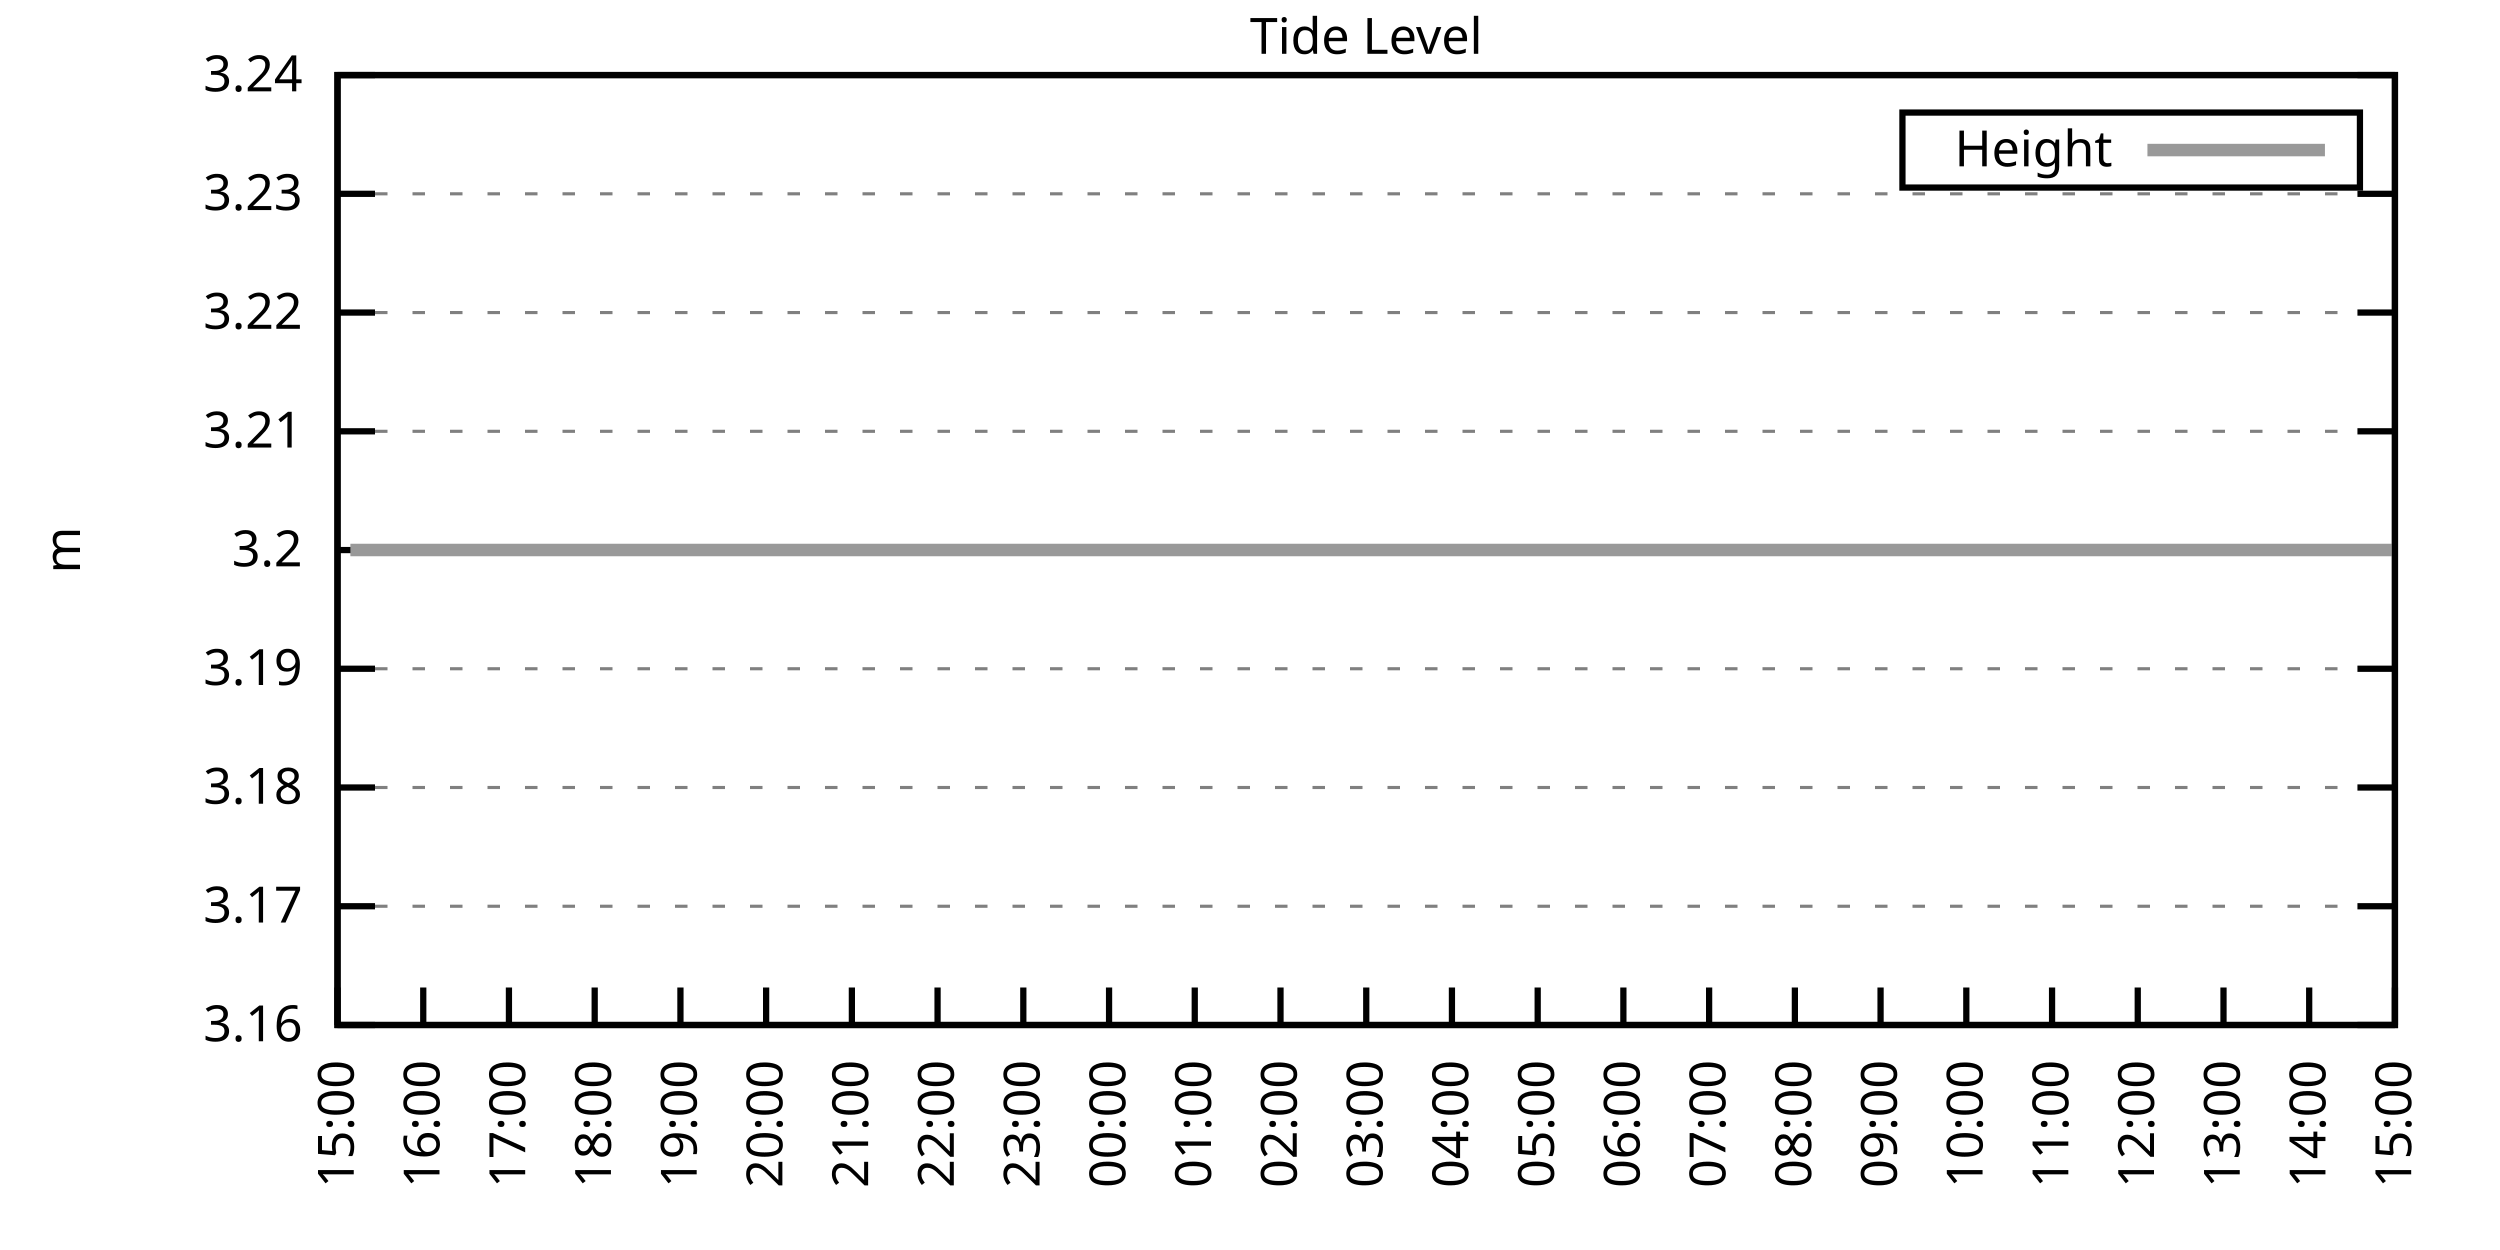
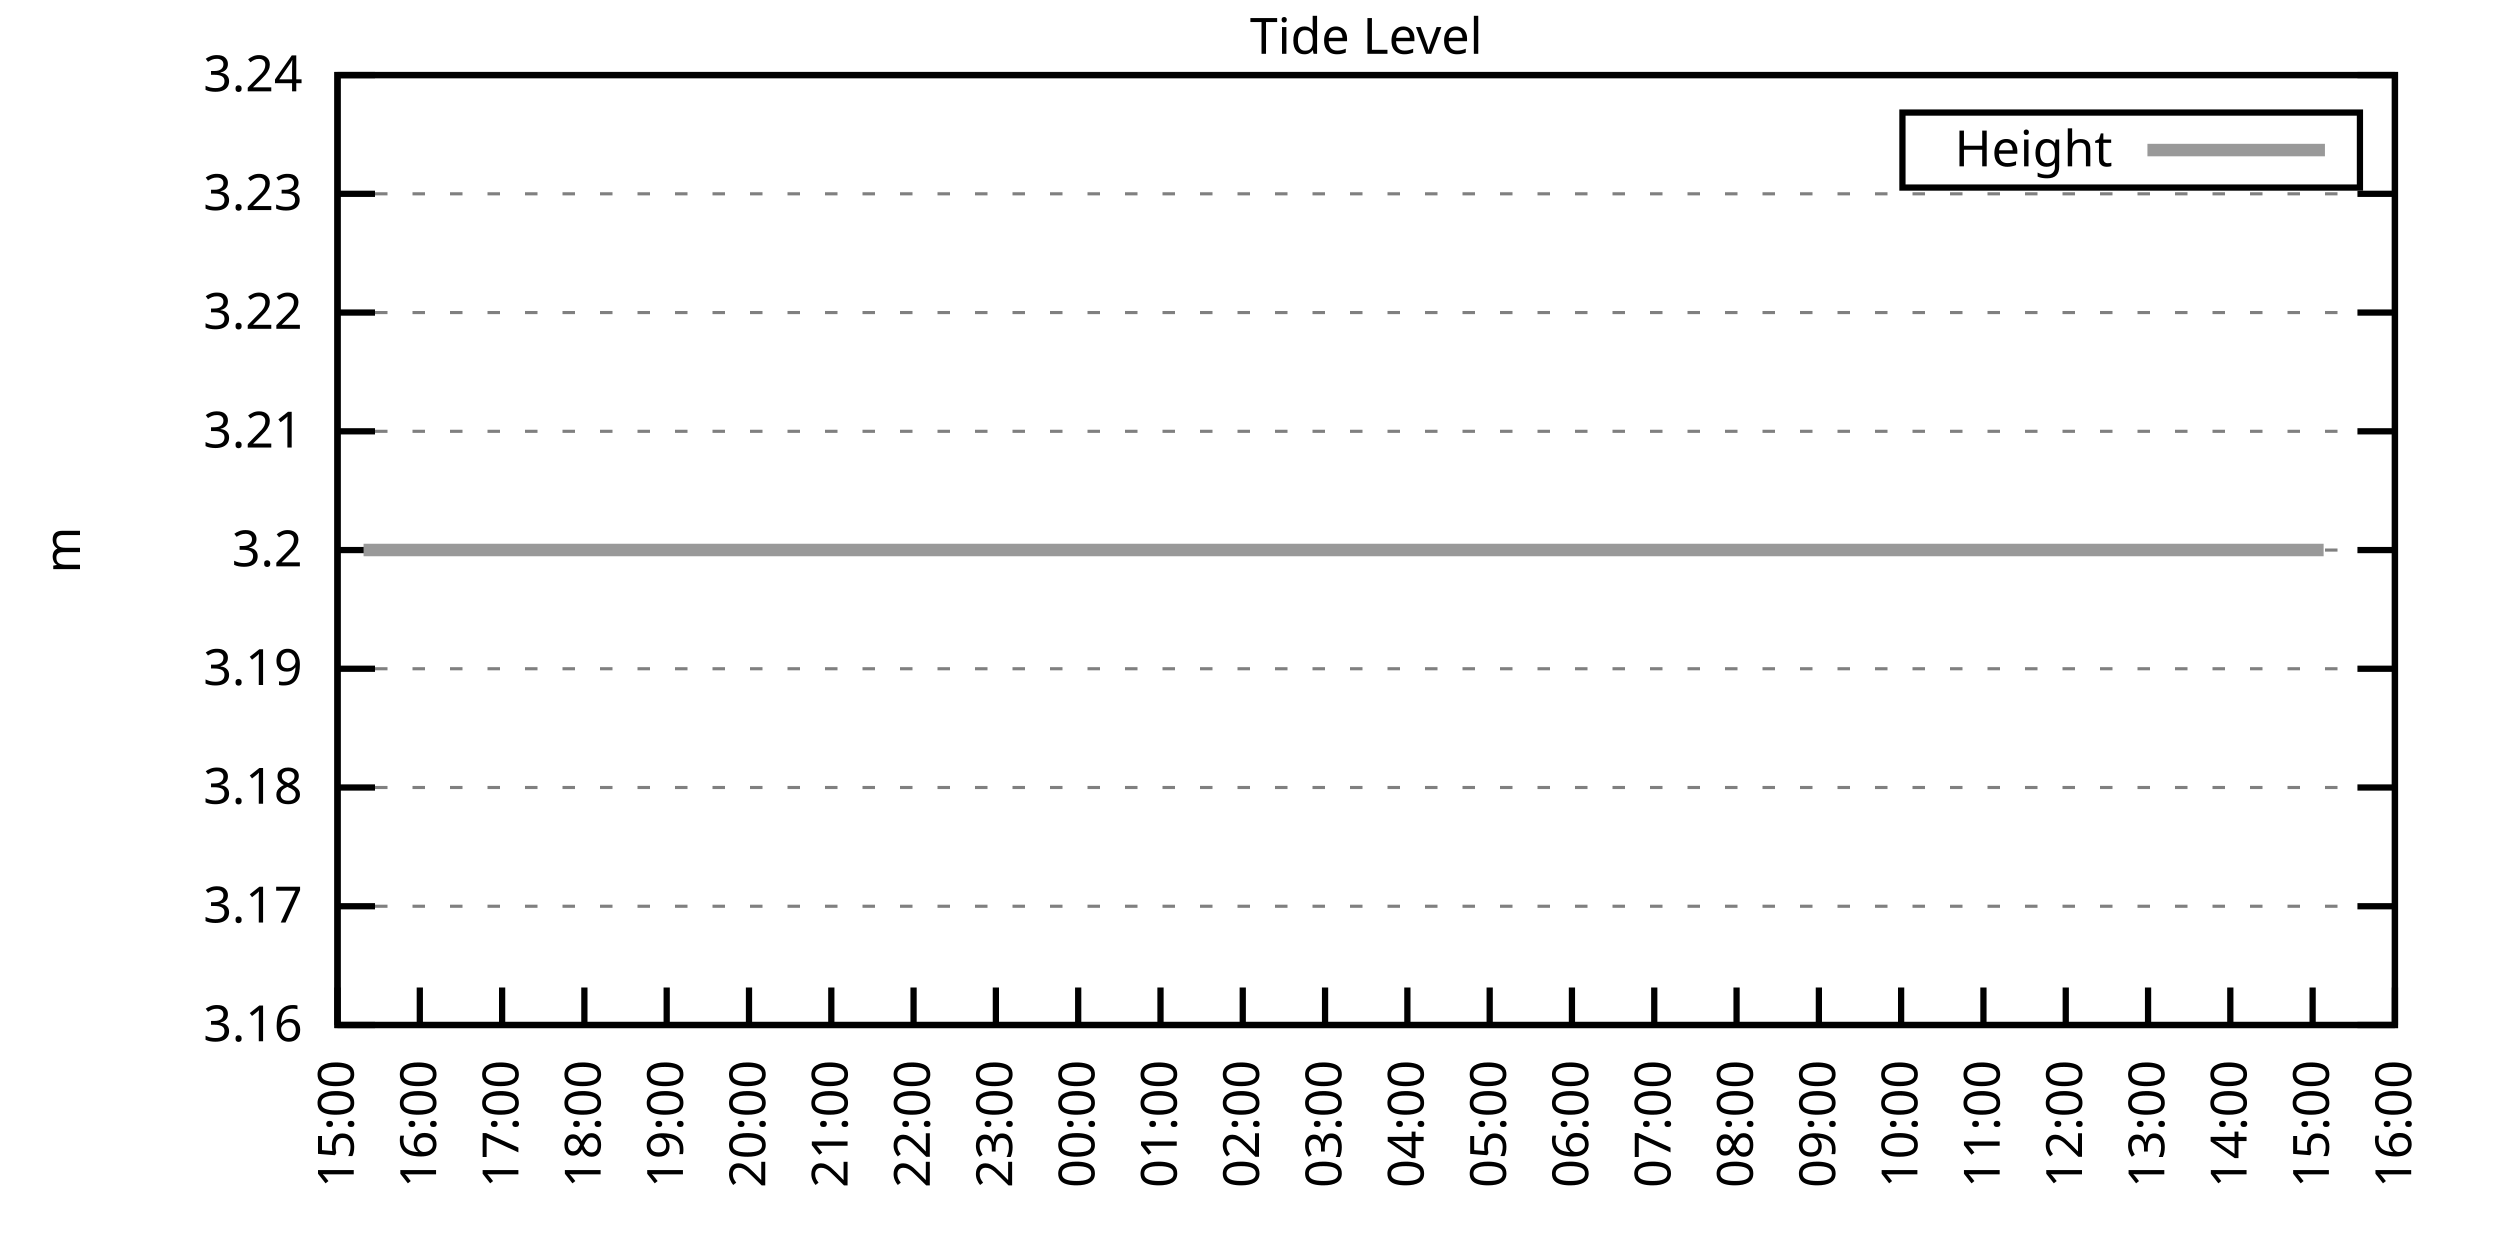
<svg xmlns="http://www.w3.org/2000/svg" xmlns:xlink="http://www.w3.org/1999/xlink" width="400" height="200" viewBox="0 0 400 200">
  <g id="gnuplot_canvas">
    <rect x="0" y="0" width="400" height="200" fill="none" />
    <defs>
      <circle id="gpDot" r="0.5" stroke-width="0.5" stroke="currentColor" />
      <path id="gpPt0" stroke-width="0.333" stroke="currentColor" d="M-1,0 h2 M0,-1 v2" />
      <path id="gpPt1" stroke-width="0.333" stroke="currentColor" d="M-1,-1 L1,1 M1,-1 L-1,1" />
      <path id="gpPt2" stroke-width="0.333" stroke="currentColor" d="M-1,0 L1,0 M0,-1 L0,1 M-1,-1 L1,1 M-1,1 L1,-1" />
      <rect id="gpPt3" stroke-width="0.333" stroke="currentColor" x="-1" y="-1" width="2" height="2" />
      <rect id="gpPt4" stroke-width="0.333" stroke="currentColor" fill="currentColor" x="-1" y="-1" width="2" height="2" />
      <circle id="gpPt5" stroke-width="0.333" stroke="currentColor" cx="0" cy="0" r="1" />
      <use xlink:href="#gpPt5" id="gpPt6" fill="currentColor" stroke="none" />
      <path id="gpPt7" stroke-width="0.333" stroke="currentColor" d="M0,-1.33 L-1.33,0.67 L1.33,0.67 z" />
      <use xlink:href="#gpPt7" id="gpPt8" fill="currentColor" stroke="none" />
      <use xlink:href="#gpPt7" id="gpPt9" stroke="currentColor" transform="rotate(180)" />
      <use xlink:href="#gpPt9" id="gpPt10" fill="currentColor" stroke="none" />
      <use xlink:href="#gpPt3" id="gpPt11" stroke="currentColor" transform="rotate(45)" />
      <use xlink:href="#gpPt11" id="gpPt12" fill="currentColor" stroke="none" />
      <path id="gpPt13" stroke-width="0.333" stroke="currentColor" d="M0,1.330 L1.265,0.411 L0.782,-1.067 L-0.782,-1.076 L-1.265,0.411 z" />
      <use xlink:href="#gpPt13" id="gpPt14" fill="currentColor" stroke="none" />
      <filter id="textbox" filterUnits="objectBoundingBox" x="0" y="0" height="1" width="1">
        <feFlood flood-color="white" flood-opacity="1" result="bgnd" />
        <feComposite in="SourceGraphic" in2="bgnd" operator="atop" />
      </filter>
      <filter id="greybox" filterUnits="objectBoundingBox" x="0" y="0" height="1" width="1">
        <feFlood flood-color="lightgrey" flood-opacity="1" result="grey" />
        <feComposite in="SourceGraphic" in2="grey" operator="atop" />
      </filter>
    </defs>
    <g fill="none" color="white" stroke="currentColor" stroke-width="1.00" stroke-linecap="butt" stroke-linejoin="miter">
</g>
    <g fill="none" color="black" stroke="currentColor" stroke-width="1.00" stroke-linecap="butt" stroke-linejoin="miter">
      <g stroke="none" shape-rendering="crispEdges">
        <polygon fill="rgb(255, 255, 255)" points="54.00,164.00 383.18,164.00 383.18,12.02 54.00,12.02 " />
      </g>
    </g>
    <g fill="none" color="black" stroke="currentColor" stroke-width="1.00" stroke-linecap="butt" stroke-linejoin="miter">
</g>
    <g fill="none" color="black" stroke="black" stroke-width="0.50" stroke-linecap="butt" stroke-linejoin="miter">
</g>
    <g fill="none" color="gray" stroke="currentColor" stroke-width="0.50" stroke-linecap="butt" stroke-linejoin="miter">
      <path stroke="gray" stroke-dasharray="2,4" class="gridline" d="M54.00,164.00 L383.19,164.00  " />
    </g>
    <g fill="none" color="gray" stroke="gray" stroke-width="1.00" stroke-linecap="butt" stroke-linejoin="miter">
</g>
    <g fill="none" color="black" stroke="currentColor" stroke-width="1.00" stroke-linecap="butt" stroke-linejoin="miter">
      <path stroke="black" d="M54.00,164.00 L60.00,164.00 M383.19,164.00 L377.19,164.00  " />
      <g transform="translate(48.40,166.60)" stroke="none" fill="black" font-family="Sans" font-size="8.00" text-anchor="end">
        <text>
          <tspan font-family="Sans"> 3.16</tspan>
        </text>
      </g>
    </g>
    <g fill="none" color="black" stroke="currentColor" stroke-width="1.00" stroke-linecap="butt" stroke-linejoin="miter">
</g>
    <g fill="none" color="black" stroke="black" stroke-width="0.50" stroke-linecap="butt" stroke-linejoin="miter">
</g>
    <g fill="none" color="gray" stroke="currentColor" stroke-width="0.50" stroke-linecap="butt" stroke-linejoin="miter">
      <path stroke="gray" stroke-dasharray="2,4" class="gridline" d="M54.00,145.00 L383.19,145.00  " />
    </g>
    <g fill="none" color="gray" stroke="gray" stroke-width="1.00" stroke-linecap="butt" stroke-linejoin="miter">
</g>
    <g fill="none" color="black" stroke="currentColor" stroke-width="1.00" stroke-linecap="butt" stroke-linejoin="miter">
      <path stroke="black" d="M54.00,145.00 L60.00,145.00 M383.19,145.00 L377.19,145.00  " />
      <g transform="translate(48.40,147.60)" stroke="none" fill="black" font-family="Sans" font-size="8.00" text-anchor="end">
        <text>
          <tspan font-family="Sans"> 3.17</tspan>
        </text>
      </g>
    </g>
    <g fill="none" color="black" stroke="currentColor" stroke-width="1.00" stroke-linecap="butt" stroke-linejoin="miter">
</g>
    <g fill="none" color="black" stroke="black" stroke-width="0.50" stroke-linecap="butt" stroke-linejoin="miter">
</g>
    <g fill="none" color="gray" stroke="currentColor" stroke-width="0.50" stroke-linecap="butt" stroke-linejoin="miter">
      <path stroke="gray" stroke-dasharray="2,4" class="gridline" d="M54.00,126.00 L383.19,126.00  " />
    </g>
    <g fill="none" color="gray" stroke="gray" stroke-width="1.00" stroke-linecap="butt" stroke-linejoin="miter">
</g>
    <g fill="none" color="black" stroke="currentColor" stroke-width="1.00" stroke-linecap="butt" stroke-linejoin="miter">
      <path stroke="black" d="M54.00,126.00 L60.00,126.00 M383.19,126.00 L377.19,126.00  " />
      <g transform="translate(48.40,128.60)" stroke="none" fill="black" font-family="Sans" font-size="8.00" text-anchor="end">
        <text>
          <tspan font-family="Sans"> 3.18</tspan>
        </text>
      </g>
    </g>
    <g fill="none" color="black" stroke="currentColor" stroke-width="1.00" stroke-linecap="butt" stroke-linejoin="miter">
</g>
    <g fill="none" color="black" stroke="black" stroke-width="0.50" stroke-linecap="butt" stroke-linejoin="miter">
</g>
    <g fill="none" color="gray" stroke="currentColor" stroke-width="0.50" stroke-linecap="butt" stroke-linejoin="miter">
      <path stroke="gray" stroke-dasharray="2,4" class="gridline" d="M54.00,107.00 L383.19,107.00  " />
    </g>
    <g fill="none" color="gray" stroke="gray" stroke-width="1.00" stroke-linecap="butt" stroke-linejoin="miter">
</g>
    <g fill="none" color="black" stroke="currentColor" stroke-width="1.00" stroke-linecap="butt" stroke-linejoin="miter">
      <path stroke="black" d="M54.00,107.00 L60.00,107.00 M383.19,107.00 L377.19,107.00  " />
      <g transform="translate(48.40,109.60)" stroke="none" fill="black" font-family="Sans" font-size="8.00" text-anchor="end">
        <text>
          <tspan font-family="Sans"> 3.19</tspan>
        </text>
      </g>
    </g>
    <g fill="none" color="black" stroke="currentColor" stroke-width="1.00" stroke-linecap="butt" stroke-linejoin="miter">
</g>
    <g fill="none" color="black" stroke="black" stroke-width="0.50" stroke-linecap="butt" stroke-linejoin="miter">
</g>
    <g fill="none" color="gray" stroke="currentColor" stroke-width="0.50" stroke-linecap="butt" stroke-linejoin="miter">
      <path stroke="gray" stroke-dasharray="2,4" class="gridline" d="M54.00,88.01 L383.19,88.01  " />
    </g>
    <g fill="none" color="gray" stroke="gray" stroke-width="1.00" stroke-linecap="butt" stroke-linejoin="miter">
</g>
    <g fill="none" color="black" stroke="currentColor" stroke-width="1.00" stroke-linecap="butt" stroke-linejoin="miter">
      <path stroke="black" d="M54.00,88.01 L60.00,88.01 M383.19,88.01 L377.19,88.01  " />
      <g transform="translate(48.40,90.61)" stroke="none" fill="black" font-family="Sans" font-size="8.00" text-anchor="end">
        <text>
          <tspan font-family="Sans"> 3.2</tspan>
        </text>
      </g>
    </g>
    <g fill="none" color="black" stroke="currentColor" stroke-width="1.00" stroke-linecap="butt" stroke-linejoin="miter">
</g>
    <g fill="none" color="black" stroke="black" stroke-width="0.50" stroke-linecap="butt" stroke-linejoin="miter">
</g>
    <g fill="none" color="gray" stroke="currentColor" stroke-width="0.50" stroke-linecap="butt" stroke-linejoin="miter">
      <path stroke="gray" stroke-dasharray="2,4" class="gridline" d="M54.00,69.01 L383.19,69.01  " />
    </g>
    <g fill="none" color="gray" stroke="gray" stroke-width="1.00" stroke-linecap="butt" stroke-linejoin="miter">
</g>
    <g fill="none" color="black" stroke="currentColor" stroke-width="1.00" stroke-linecap="butt" stroke-linejoin="miter">
      <path stroke="black" d="M54.00,69.01 L60.00,69.01 M383.19,69.01 L377.19,69.01  " />
      <g transform="translate(48.40,71.61)" stroke="none" fill="black" font-family="Sans" font-size="8.00" text-anchor="end">
        <text>
          <tspan font-family="Sans"> 3.21</tspan>
        </text>
      </g>
    </g>
    <g fill="none" color="black" stroke="currentColor" stroke-width="1.00" stroke-linecap="butt" stroke-linejoin="miter">
</g>
    <g fill="none" color="black" stroke="black" stroke-width="0.50" stroke-linecap="butt" stroke-linejoin="miter">
</g>
    <g fill="none" color="gray" stroke="currentColor" stroke-width="0.50" stroke-linecap="butt" stroke-linejoin="miter">
      <path stroke="gray" stroke-dasharray="2,4" class="gridline" d="M54.00,50.01 L383.19,50.01  " />
    </g>
    <g fill="none" color="gray" stroke="gray" stroke-width="1.00" stroke-linecap="butt" stroke-linejoin="miter">
</g>
    <g fill="none" color="black" stroke="currentColor" stroke-width="1.00" stroke-linecap="butt" stroke-linejoin="miter">
      <path stroke="black" d="M54.00,50.01 L60.00,50.01 M383.19,50.01 L377.19,50.01  " />
      <g transform="translate(48.40,52.61)" stroke="none" fill="black" font-family="Sans" font-size="8.00" text-anchor="end">
        <text>
          <tspan font-family="Sans"> 3.22</tspan>
        </text>
      </g>
    </g>
    <g fill="none" color="black" stroke="currentColor" stroke-width="1.00" stroke-linecap="butt" stroke-linejoin="miter">
</g>
    <g fill="none" color="black" stroke="black" stroke-width="0.50" stroke-linecap="butt" stroke-linejoin="miter">
</g>
    <g fill="none" color="gray" stroke="currentColor" stroke-width="0.50" stroke-linecap="butt" stroke-linejoin="miter">
      <path stroke="gray" stroke-dasharray="2,4" class="gridline" d="M54.00,31.01 L383.19,31.01  " />
    </g>
    <g fill="none" color="gray" stroke="gray" stroke-width="1.00" stroke-linecap="butt" stroke-linejoin="miter">
</g>
    <g fill="none" color="black" stroke="currentColor" stroke-width="1.00" stroke-linecap="butt" stroke-linejoin="miter">
      <path stroke="black" d="M54.00,31.01 L60.00,31.01 M383.19,31.01 L377.19,31.01  " />
      <g transform="translate(48.40,33.61)" stroke="none" fill="black" font-family="Sans" font-size="8.00" text-anchor="end">
        <text>
          <tspan font-family="Sans"> 3.23</tspan>
        </text>
      </g>
    </g>
    <g fill="none" color="black" stroke="currentColor" stroke-width="1.00" stroke-linecap="butt" stroke-linejoin="miter">
</g>
    <g fill="none" color="black" stroke="black" stroke-width="0.50" stroke-linecap="butt" stroke-linejoin="miter">
</g>
    <g fill="none" color="gray" stroke="currentColor" stroke-width="0.50" stroke-linecap="butt" stroke-linejoin="miter">
      <path stroke="gray" stroke-dasharray="2,4" class="gridline" d="M54.00,12.01 L383.19,12.01  " />
    </g>
    <g fill="none" color="gray" stroke="gray" stroke-width="1.00" stroke-linecap="butt" stroke-linejoin="miter">
</g>
    <g fill="none" color="black" stroke="currentColor" stroke-width="1.00" stroke-linecap="butt" stroke-linejoin="miter">
      <path stroke="black" d="M54.00,12.01 L60.00,12.01 M383.19,12.01 L377.19,12.01  " />
      <g transform="translate(48.40,14.61)" stroke="none" fill="black" font-family="Sans" font-size="8.00" text-anchor="end">
        <text>
          <tspan font-family="Sans"> 3.24</tspan>
        </text>
      </g>
    </g>
    <g fill="none" color="black" stroke="currentColor" stroke-width="1.00" stroke-linecap="butt" stroke-linejoin="miter">
      <path stroke="black" d="M54.00,164.00 L54.00,158.00  " />
      <g transform="translate(56.60,169.60) rotate(270.00)" stroke="none" fill="black" font-family="Sans" font-size="8.00" text-anchor="end">
        <text>
          <tspan font-family="Sans">15:00</tspan>
        </text>
      </g>
    </g>
    <g fill="none" color="black" stroke="currentColor" stroke-width="1.00" stroke-linecap="butt" stroke-linejoin="miter">
-       <path stroke="black" d="M67.72,164.00 L67.72,158.00  " />
-       <g transform="translate(70.32,169.60) rotate(270.00)" stroke="none" fill="black" font-family="Sans" font-size="8.00" text-anchor="end">
+       <path stroke="black" d="M67.17,164.00 L67.17,158.00  " />
+       <g transform="translate(69.77,169.60) rotate(270.00)" stroke="none" fill="black" font-family="Sans" font-size="8.00" text-anchor="end">
        <text>
          <tspan font-family="Sans">16:00</tspan>
        </text>
      </g>
    </g>
    <g fill="none" color="black" stroke="currentColor" stroke-width="1.00" stroke-linecap="butt" stroke-linejoin="miter">
-       <path stroke="black" d="M81.43,164.00 L81.43,158.00  " />
-       <g transform="translate(84.03,169.60) rotate(270.00)" stroke="none" fill="black" font-family="Sans" font-size="8.00" text-anchor="end">
+       <path stroke="black" d="M80.34,164.00 L80.34,158.00  " />
+       <g transform="translate(82.94,169.60) rotate(270.00)" stroke="none" fill="black" font-family="Sans" font-size="8.00" text-anchor="end">
        <text>
          <tspan font-family="Sans">17:00</tspan>
        </text>
      </g>
    </g>
    <g fill="none" color="black" stroke="currentColor" stroke-width="1.00" stroke-linecap="butt" stroke-linejoin="miter">
-       <path stroke="black" d="M95.15,164.00 L95.15,158.00  " />
-       <g transform="translate(97.75,169.60) rotate(270.00)" stroke="none" fill="black" font-family="Sans" font-size="8.00" text-anchor="end">
+       <path stroke="black" d="M93.50,164.00 L93.50,158.00  " />
+       <g transform="translate(96.10,169.60) rotate(270.00)" stroke="none" fill="black" font-family="Sans" font-size="8.00" text-anchor="end">
        <text>
          <tspan font-family="Sans">18:00</tspan>
        </text>
      </g>
    </g>
    <g fill="none" color="black" stroke="currentColor" stroke-width="1.00" stroke-linecap="butt" stroke-linejoin="miter">
-       <path stroke="black" d="M108.87,164.00 L108.87,158.00  " />
-       <g transform="translate(111.47,169.60) rotate(270.00)" stroke="none" fill="black" font-family="Sans" font-size="8.00" text-anchor="end">
+       <path stroke="black" d="M106.67,164.00 L106.67,158.00  " />
+       <g transform="translate(109.27,169.60) rotate(270.00)" stroke="none" fill="black" font-family="Sans" font-size="8.00" text-anchor="end">
        <text>
          <tspan font-family="Sans">19:00</tspan>
        </text>
      </g>
    </g>
    <g fill="none" color="black" stroke="currentColor" stroke-width="1.00" stroke-linecap="butt" stroke-linejoin="miter">
-       <path stroke="black" d="M122.58,164.00 L122.58,158.00  " />
-       <g transform="translate(125.18,169.60) rotate(270.00)" stroke="none" fill="black" font-family="Sans" font-size="8.00" text-anchor="end">
+       <path stroke="black" d="M119.84,164.00 L119.84,158.00  " />
+       <g transform="translate(122.44,169.60) rotate(270.00)" stroke="none" fill="black" font-family="Sans" font-size="8.00" text-anchor="end">
        <text>
          <tspan font-family="Sans">20:00</tspan>
        </text>
      </g>
    </g>
    <g fill="none" color="black" stroke="currentColor" stroke-width="1.00" stroke-linecap="butt" stroke-linejoin="miter">
-       <path stroke="black" d="M136.30,164.00 L136.30,158.00  " />
-       <g transform="translate(138.90,169.60) rotate(270.00)" stroke="none" fill="black" font-family="Sans" font-size="8.00" text-anchor="end">
+       <path stroke="black" d="M133.01,164.00 L133.01,158.00  " />
+       <g transform="translate(135.61,169.60) rotate(270.00)" stroke="none" fill="black" font-family="Sans" font-size="8.00" text-anchor="end">
        <text>
          <tspan font-family="Sans">21:00</tspan>
        </text>
      </g>
    </g>
    <g fill="none" color="black" stroke="currentColor" stroke-width="1.00" stroke-linecap="butt" stroke-linejoin="miter">
-       <path stroke="black" d="M150.01,164.00 L150.01,158.00  " />
-       <g transform="translate(152.61,169.60) rotate(270.00)" stroke="none" fill="black" font-family="Sans" font-size="8.00" text-anchor="end">
+       <path stroke="black" d="M146.17,164.00 L146.17,158.00  " />
+       <g transform="translate(148.77,169.60) rotate(270.00)" stroke="none" fill="black" font-family="Sans" font-size="8.00" text-anchor="end">
        <text>
          <tspan font-family="Sans">22:00</tspan>
        </text>
      </g>
    </g>
    <g fill="none" color="black" stroke="currentColor" stroke-width="1.00" stroke-linecap="butt" stroke-linejoin="miter">
-       <path stroke="black" d="M163.73,164.00 L163.73,158.00  " />
-       <g transform="translate(166.33,169.60) rotate(270.00)" stroke="none" fill="black" font-family="Sans" font-size="8.00" text-anchor="end">
+       <path stroke="black" d="M159.34,164.00 L159.34,158.00  " />
+       <g transform="translate(161.94,169.60) rotate(270.00)" stroke="none" fill="black" font-family="Sans" font-size="8.00" text-anchor="end">
        <text>
          <tspan font-family="Sans">23:00</tspan>
        </text>
      </g>
    </g>
    <g fill="none" color="black" stroke="currentColor" stroke-width="1.00" stroke-linecap="butt" stroke-linejoin="miter">
-       <path stroke="black" d="M177.45,164.00 L177.45,158.00  " />
-       <g transform="translate(180.05,169.60) rotate(270.00)" stroke="none" fill="black" font-family="Sans" font-size="8.00" text-anchor="end">
+       <path stroke="black" d="M172.51,164.00 L172.51,158.00  " />
+       <g transform="translate(175.11,169.60) rotate(270.00)" stroke="none" fill="black" font-family="Sans" font-size="8.00" text-anchor="end">
        <text>
          <tspan font-family="Sans">00:00</tspan>
        </text>
      </g>
    </g>
    <g fill="none" color="black" stroke="currentColor" stroke-width="1.00" stroke-linecap="butt" stroke-linejoin="miter">
-       <path stroke="black" d="M191.16,164.00 L191.16,158.00  " />
-       <g transform="translate(193.76,169.60) rotate(270.00)" stroke="none" fill="black" font-family="Sans" font-size="8.00" text-anchor="end">
+       <path stroke="black" d="M185.68,164.00 L185.68,158.00  " />
+       <g transform="translate(188.28,169.60) rotate(270.00)" stroke="none" fill="black" font-family="Sans" font-size="8.00" text-anchor="end">
        <text>
          <tspan font-family="Sans">01:00</tspan>
        </text>
      </g>
    </g>
    <g fill="none" color="black" stroke="currentColor" stroke-width="1.00" stroke-linecap="butt" stroke-linejoin="miter">
-       <path stroke="black" d="M204.88,164.00 L204.88,158.00  " />
-       <g transform="translate(207.48,169.60) rotate(270.00)" stroke="none" fill="black" font-family="Sans" font-size="8.00" text-anchor="end">
+       <path stroke="black" d="M198.84,164.00 L198.84,158.00  " />
+       <g transform="translate(201.44,169.60) rotate(270.00)" stroke="none" fill="black" font-family="Sans" font-size="8.00" text-anchor="end">
        <text>
          <tspan font-family="Sans">02:00</tspan>
        </text>
      </g>
    </g>
    <g fill="none" color="black" stroke="currentColor" stroke-width="1.00" stroke-linecap="butt" stroke-linejoin="miter">
-       <path stroke="black" d="M218.60,164.00 L218.60,158.00  " />
-       <g transform="translate(221.20,169.60) rotate(270.00)" stroke="none" fill="black" font-family="Sans" font-size="8.00" text-anchor="end">
+       <path stroke="black" d="M212.01,164.00 L212.01,158.00  " />
+       <g transform="translate(214.61,169.60) rotate(270.00)" stroke="none" fill="black" font-family="Sans" font-size="8.00" text-anchor="end">
        <text>
          <tspan font-family="Sans">03:00</tspan>
        </text>
      </g>
    </g>
    <g fill="none" color="black" stroke="currentColor" stroke-width="1.00" stroke-linecap="butt" stroke-linejoin="miter">
-       <path stroke="black" d="M232.31,164.00 L232.31,158.00  " />
-       <g transform="translate(234.91,169.60) rotate(270.00)" stroke="none" fill="black" font-family="Sans" font-size="8.00" text-anchor="end">
+       <path stroke="black" d="M225.18,164.00 L225.18,158.00  " />
+       <g transform="translate(227.78,169.60) rotate(270.00)" stroke="none" fill="black" font-family="Sans" font-size="8.00" text-anchor="end">
        <text>
          <tspan font-family="Sans">04:00</tspan>
        </text>
      </g>
    </g>
    <g fill="none" color="black" stroke="currentColor" stroke-width="1.00" stroke-linecap="butt" stroke-linejoin="miter">
-       <path stroke="black" d="M246.03,164.00 L246.03,158.00  " />
-       <g transform="translate(248.63,169.60) rotate(270.00)" stroke="none" fill="black" font-family="Sans" font-size="8.00" text-anchor="end">
+       <path stroke="black" d="M238.35,164.00 L238.35,158.00  " />
+       <g transform="translate(240.95,169.60) rotate(270.00)" stroke="none" fill="black" font-family="Sans" font-size="8.00" text-anchor="end">
        <text>
          <tspan font-family="Sans">05:00</tspan>
        </text>
      </g>
    </g>
    <g fill="none" color="black" stroke="currentColor" stroke-width="1.00" stroke-linecap="butt" stroke-linejoin="miter">
-       <path stroke="black" d="M259.74,164.00 L259.74,158.00  " />
-       <g transform="translate(262.34,169.60) rotate(270.00)" stroke="none" fill="black" font-family="Sans" font-size="8.00" text-anchor="end">
+       <path stroke="black" d="M251.51,164.00 L251.51,158.00  " />
+       <g transform="translate(254.11,169.60) rotate(270.00)" stroke="none" fill="black" font-family="Sans" font-size="8.00" text-anchor="end">
        <text>
          <tspan font-family="Sans">06:00</tspan>
        </text>
      </g>
    </g>
    <g fill="none" color="black" stroke="currentColor" stroke-width="1.00" stroke-linecap="butt" stroke-linejoin="miter">
-       <path stroke="black" d="M273.46,164.00 L273.46,158.00  " />
-       <g transform="translate(276.06,169.60) rotate(270.00)" stroke="none" fill="black" font-family="Sans" font-size="8.00" text-anchor="end">
+       <path stroke="black" d="M264.68,164.00 L264.68,158.00  " />
+       <g transform="translate(267.28,169.60) rotate(270.00)" stroke="none" fill="black" font-family="Sans" font-size="8.00" text-anchor="end">
        <text>
          <tspan font-family="Sans">07:00</tspan>
        </text>
      </g>
    </g>
    <g fill="none" color="black" stroke="currentColor" stroke-width="1.00" stroke-linecap="butt" stroke-linejoin="miter">
-       <path stroke="black" d="M287.18,164.00 L287.18,158.00  " />
-       <g transform="translate(289.78,169.60) rotate(270.00)" stroke="none" fill="black" font-family="Sans" font-size="8.00" text-anchor="end">
+       <path stroke="black" d="M277.85,164.00 L277.85,158.00  " />
+       <g transform="translate(280.45,169.60) rotate(270.00)" stroke="none" fill="black" font-family="Sans" font-size="8.00" text-anchor="end">
        <text>
          <tspan font-family="Sans">08:00</tspan>
        </text>
      </g>
    </g>
    <g fill="none" color="black" stroke="currentColor" stroke-width="1.00" stroke-linecap="butt" stroke-linejoin="miter">
-       <path stroke="black" d="M300.89,164.00 L300.89,158.00  " />
-       <g transform="translate(303.49,169.60) rotate(270.00)" stroke="none" fill="black" font-family="Sans" font-size="8.00" text-anchor="end">
+       <path stroke="black" d="M291.02,164.00 L291.02,158.00  " />
+       <g transform="translate(293.62,169.60) rotate(270.00)" stroke="none" fill="black" font-family="Sans" font-size="8.00" text-anchor="end">
        <text>
          <tspan font-family="Sans">09:00</tspan>
        </text>
      </g>
    </g>
    <g fill="none" color="black" stroke="currentColor" stroke-width="1.00" stroke-linecap="butt" stroke-linejoin="miter">
-       <path stroke="black" d="M314.61,164.00 L314.61,158.00  " />
-       <g transform="translate(317.21,169.60) rotate(270.00)" stroke="none" fill="black" font-family="Sans" font-size="8.00" text-anchor="end">
+       <path stroke="black" d="M304.18,164.00 L304.18,158.00  " />
+       <g transform="translate(306.78,169.60) rotate(270.00)" stroke="none" fill="black" font-family="Sans" font-size="8.00" text-anchor="end">
        <text>
          <tspan font-family="Sans">10:00</tspan>
        </text>
      </g>
    </g>
    <g fill="none" color="black" stroke="currentColor" stroke-width="1.00" stroke-linecap="butt" stroke-linejoin="miter">
-       <path stroke="black" d="M328.33,164.00 L328.33,158.00  " />
-       <g transform="translate(330.93,169.60) rotate(270.00)" stroke="none" fill="black" font-family="Sans" font-size="8.00" text-anchor="end">
+       <path stroke="black" d="M317.35,164.00 L317.35,158.00  " />
+       <g transform="translate(319.95,169.60) rotate(270.00)" stroke="none" fill="black" font-family="Sans" font-size="8.00" text-anchor="end">
        <text>
          <tspan font-family="Sans">11:00</tspan>
        </text>
      </g>
    </g>
    <g fill="none" color="black" stroke="currentColor" stroke-width="1.00" stroke-linecap="butt" stroke-linejoin="miter">
-       <path stroke="black" d="M342.04,164.00 L342.04,158.00  " />
-       <g transform="translate(344.64,169.60) rotate(270.00)" stroke="none" fill="black" font-family="Sans" font-size="8.00" text-anchor="end">
+       <path stroke="black" d="M330.52,164.00 L330.52,158.00  " />
+       <g transform="translate(333.12,169.60) rotate(270.00)" stroke="none" fill="black" font-family="Sans" font-size="8.00" text-anchor="end">
        <text>
          <tspan font-family="Sans">12:00</tspan>
        </text>
      </g>
    </g>
    <g fill="none" color="black" stroke="currentColor" stroke-width="1.00" stroke-linecap="butt" stroke-linejoin="miter">
-       <path stroke="black" d="M355.76,164.00 L355.76,158.00  " />
-       <g transform="translate(358.36,169.60) rotate(270.00)" stroke="none" fill="black" font-family="Sans" font-size="8.00" text-anchor="end">
+       <path stroke="black" d="M343.69,164.00 L343.69,158.00  " />
+       <g transform="translate(346.29,169.60) rotate(270.00)" stroke="none" fill="black" font-family="Sans" font-size="8.00" text-anchor="end">
        <text>
          <tspan font-family="Sans">13:00</tspan>
        </text>
      </g>
    </g>
    <g fill="none" color="black" stroke="currentColor" stroke-width="1.00" stroke-linecap="butt" stroke-linejoin="miter">
-       <path stroke="black" d="M369.47,164.00 L369.47,158.00  " />
-       <g transform="translate(372.07,169.60) rotate(270.00)" stroke="none" fill="black" font-family="Sans" font-size="8.00" text-anchor="end">
+       <path stroke="black" d="M356.85,164.00 L356.85,158.00  " />
+       <g transform="translate(359.45,169.60) rotate(270.00)" stroke="none" fill="black" font-family="Sans" font-size="8.00" text-anchor="end">
        <text>
          <tspan font-family="Sans">14:00</tspan>
+         </text>
+       </g>
+     </g>
+     <g fill="none" color="black" stroke="currentColor" stroke-width="1.00" stroke-linecap="butt" stroke-linejoin="miter">
+       <path stroke="black" d="M370.02,164.00 L370.02,158.00  " />
+       <g transform="translate(372.62,169.60) rotate(270.00)" stroke="none" fill="black" font-family="Sans" font-size="8.00" text-anchor="end">
+         <text>
+           <tspan font-family="Sans">15:00</tspan>
        </text>
      </g>
    </g>
    <g fill="none" color="black" stroke="currentColor" stroke-width="1.00" stroke-linecap="butt" stroke-linejoin="miter">
      <path stroke="black" d="M383.19,164.00 L383.19,158.00  " />
      <g transform="translate(385.79,169.60) rotate(270.00)" stroke="none" fill="black" font-family="Sans" font-size="8.00" text-anchor="end">
        <text>
-           <tspan font-family="Sans">15:00</tspan>
+           <tspan font-family="Sans">16:00</tspan>
        </text>
      </g>
    </g>
    <g fill="none" color="black" stroke="currentColor" stroke-width="1.00" stroke-linecap="butt" stroke-linejoin="miter">
</g>
    <g fill="none" color="black" stroke="currentColor" stroke-width="1.00" stroke-linecap="butt" stroke-linejoin="miter">
      <path stroke="black" d="M54.00,12.01 L54.00,164.00 L383.19,164.00 L383.19,12.01 L54.00,12.01 Z  " />
    </g>
    <g fill="none" color="black" stroke="currentColor" stroke-width="1.00" stroke-linecap="butt" stroke-linejoin="miter">
</g>
    <g fill="none" color="black" stroke="currentColor" stroke-width="1.00" stroke-linecap="butt" stroke-linejoin="miter">
      <path stroke="black" d="M304.39,30.01 L304.39,18.01 L377.59,18.01 L377.59,30.01 L304.39,30.01 Z  " />
    </g>
    <g id="Tide_level_plot_1">
      <g fill="none" color="white" stroke="black" stroke-width="2.00" stroke-linecap="butt" stroke-linejoin="miter">
</g>
      <g fill="none" color="black" stroke="currentColor" stroke-width="2.00" stroke-linecap="butt" stroke-linejoin="miter">
        <g transform="translate(337.99,26.61)" stroke="none" fill="black" font-family="Sans" font-size="8.00" text-anchor="end">
          <text>
            <tspan font-family="Sans">Height</tspan>
          </text>
        </g>
      </g>
      <g fill="none" color="black" stroke="currentColor" stroke-width="2.00" stroke-linecap="butt" stroke-linejoin="miter">
-         <path stroke="rgb(153, 153, 153)" d="M343.59,24.01 L371.99,24.01 M56.06,88.00 L58.34,88.00 L60.63,88.00 L62.92,88.00 L64.97,88.00 L67.26,88.00   L69.55,88.00 L71.83,88.00 L74.35,88.00 L76.40,88.00 L78.69,88.00 L80.98,88.00 L83.49,88.00 L85.55,88.00   L88.06,88.00 L90.35,88.00 L92.63,88.00 L94.69,88.00 L97.21,88.00 L99.26,88.00 L101.78,88.00 L103.84,88.00   L106.35,88.00 L108.64,88.00 L110.69,88.00 L112.98,88.00 L115.27,88.00 L117.78,88.00 L120.07,88.00 L122.12,88.00   L124.41,88.00 L126.92,88.00 L128.98,88.00 L131.50,88.00 L133.78,88.00 L135.84,88.00 L138.35,88.00 L140.64,88.00   L142.70,88.00 L144.98,88.00 L147.50,88.00 L149.56,88.00 L151.84,88.00 L153.90,88.00 L156.41,88.00 L158.93,88.00   L160.99,88.00 L163.27,88.00 L165.79,88.00 L168.07,88.00 L170.36,88.00 L172.65,88.00 L174.93,88.00 L176.99,88.00   L179.50,88.00 L181.56,88.00 L184.08,88.00 L186.36,88.00 L188.65,88.00 L190.93,88.00 L192.76,88.00 L195.51,88.00   L197.79,88.00 L199.85,88.00 L202.14,88.00 L204.42,88.00 L206.94,88.00 L209.22,88.00 L211.28,88.00 L213.57,88.00   L216.08,88.00 L218.37,88.00 L220.42,88.00 L222.94,88.00 L225.00,88.00 L227.51,88.00 L229.57,88.00 L231.85,88.00   L234.14,88.00 L236.65,88.00 L238.71,88.00 L241.23,88.00 L243.51,88.00 L245.80,88.00 L248.08,88.00 L250.14,88.00   L252.66,88.00 L254.94,88.00 L257.23,88.00 L259.52,88.00 L261.57,88.00 L264.09,88.00 L266.37,88.00 L268.43,88.00   L270.72,88.00 L273.23,88.00 L275.29,88.00 L277.80,88.00 L279.86,88.00 L282.38,88.00 L284.43,88.00 L286.72,88.00   L289.01,88.00 L291.52,88.00 L293.35,88.00 L296.09,88.00 L298.38,88.00 L300.66,88.00 L302.72,88.00 L305.24,88.00   L307.52,88.00 L309.81,88.00 L312.09,88.00 L314.15,88.00 L316.67,88.00 L318.72,88.00 L321.24,88.00 L323.52,88.00   L325.81,88.00 L328.10,88.00 L330.15,88.00 L332.44,88.00 L334.95,88.00 L337.01,88.00 L339.53,88.00 L341.58,88.00   L344.10,88.00 L345.93,88.00 L348.44,88.00 L350.73,88.00 L352.79,88.00 L355.30,88.00 L357.81,88.00 L360.10,88.00   L361.93,88.00 L364.44,88.00 L366.50,88.00 L369.02,88.00 L371.53,88.00 L373.59,88.00 L376.10,88.00 L378.16,88.00   L380.68,88.00 L382.96,88.00  " />
+         <path stroke="rgb(153, 153, 153)" d="M343.59,24.01 L371.99,24.01 M58.17,88.00 L60.36,88.00 L62.56,88.00 L64.53,88.00 L66.73,88.00 L68.92,88.00   L71.12,88.00 L73.53,88.00 L75.51,88.00 L77.70,88.00 L79.90,88.00 L82.31,88.00 L84.29,88.00 L86.70,88.00   L88.89,88.00 L91.09,88.00 L93.06,88.00 L95.48,88.00 L97.45,88.00 L99.87,88.00 L101.84,88.00 L104.26,88.00   L106.45,88.00 L108.43,88.00 L110.62,88.00 L112.82,88.00 L115.23,88.00 L117.42,88.00 L119.40,88.00 L121.59,88.00   L124.01,88.00 L125.98,88.00 L128.40,88.00 L130.59,88.00 L132.57,88.00 L134.98,88.00 L137.18,88.00 L139.15,88.00   L141.35,88.00 L143.76,88.00 L145.73,88.00 L147.93,88.00 L149.90,88.00 L152.32,88.00 L154.73,88.00 L156.71,88.00   L158.90,88.00 L161.32,88.00 L163.51,88.00 L165.71,88.00 L167.90,88.00 L170.09,88.00 L172.07,88.00 L174.48,88.00   L176.46,88.00 L178.87,88.00 L181.07,88.00 L183.26,88.00 L185.46,88.00 L187.21,88.00 L189.85,88.00 L192.04,88.00   L194.02,88.00 L196.21,88.00 L198.40,88.00 L200.82,88.00 L203.01,88.00 L204.99,88.00 L207.18,88.00 L209.60,88.00   L211.79,88.00 L213.77,88.00 L216.18,88.00 L218.16,88.00 L220.57,88.00 L222.55,88.00 L224.74,88.00 L226.93,88.00   L229.35,88.00 L231.32,88.00 L233.74,88.00 L235.93,88.00 L238.13,88.00 L240.32,88.00 L242.30,88.00 L244.71,88.00   L246.91,88.00 L249.10,88.00 L251.29,88.00 L253.27,88.00 L255.68,88.00 L257.88,88.00 L259.85,88.00 L262.05,88.00   L264.46,88.00 L266.44,88.00 L268.85,88.00 L270.83,88.00 L273.24,88.00 L275.22,88.00 L277.41,88.00 L279.60,88.00   L282.02,88.00 L283.77,88.00 L286.41,88.00 L288.60,88.00 L290.80,88.00 L292.77,88.00 L295.19,88.00 L297.38,88.00   L299.58,88.00 L301.77,88.00 L303.75,88.00 L306.16,88.00 L308.13,88.00 L310.55,88.00 L312.74,88.00 L314.94,88.00   L317.13,88.00 L319.11,88.00 L321.30,88.00 L323.72,88.00 L325.69,88.00 L328.11,88.00 L330.08,88.00 L332.49,88.00   L334.25,88.00 L336.66,88.00 L338.86,88.00 L340.83,88.00 L343.25,88.00 L345.66,88.00 L347.86,88.00 L349.61,88.00   L352.03,88.00 L354.00,88.00 L356.42,88.00 L358.83,88.00 L360.81,88.00 L363.22,88.00 L365.19,88.00 L367.61,88.00   L369.80,88.00 L371.78,88.00  " />
      </g>
    </g>
    <g fill="none" color="black" stroke="currentColor" stroke-width="2.00" stroke-linecap="butt" stroke-linejoin="miter">
</g>
    <g fill="none" color="black" stroke="black" stroke-width="1.00" stroke-linecap="butt" stroke-linejoin="miter">
</g>
    <g fill="none" color="black" stroke="currentColor" stroke-width="1.00" stroke-linecap="butt" stroke-linejoin="miter">
      <path stroke="black" d="M54.00,12.01 L54.00,164.00 L383.19,164.00 L383.19,12.01 L54.00,12.01 Z  " />
      <g transform="translate(12.80,88.01) rotate(270.00)" stroke="none" fill="black" font-family="Sans" font-size="8.00" text-anchor="middle">
        <text>
          <tspan font-family="Sans">m</tspan>
        </text>
      </g>
    </g>
    <g fill="none" color="black" stroke="currentColor" stroke-width="1.00" stroke-linecap="butt" stroke-linejoin="miter">
</g>
    <g fill="none" color="black" stroke="currentColor" stroke-width="1.00" stroke-linecap="butt" stroke-linejoin="miter">
      <g transform="translate(218.59,8.61)" stroke="none" fill="black" font-family="Sans" font-size="8.00" text-anchor="middle">
        <text>
          <tspan font-family="Sans">Tide Level</tspan>
        </text>
      </g>
    </g>
    <g fill="none" color="black" stroke="currentColor" stroke-width="1.00" stroke-linecap="butt" stroke-linejoin="miter">
</g>
  </g>
</svg>
